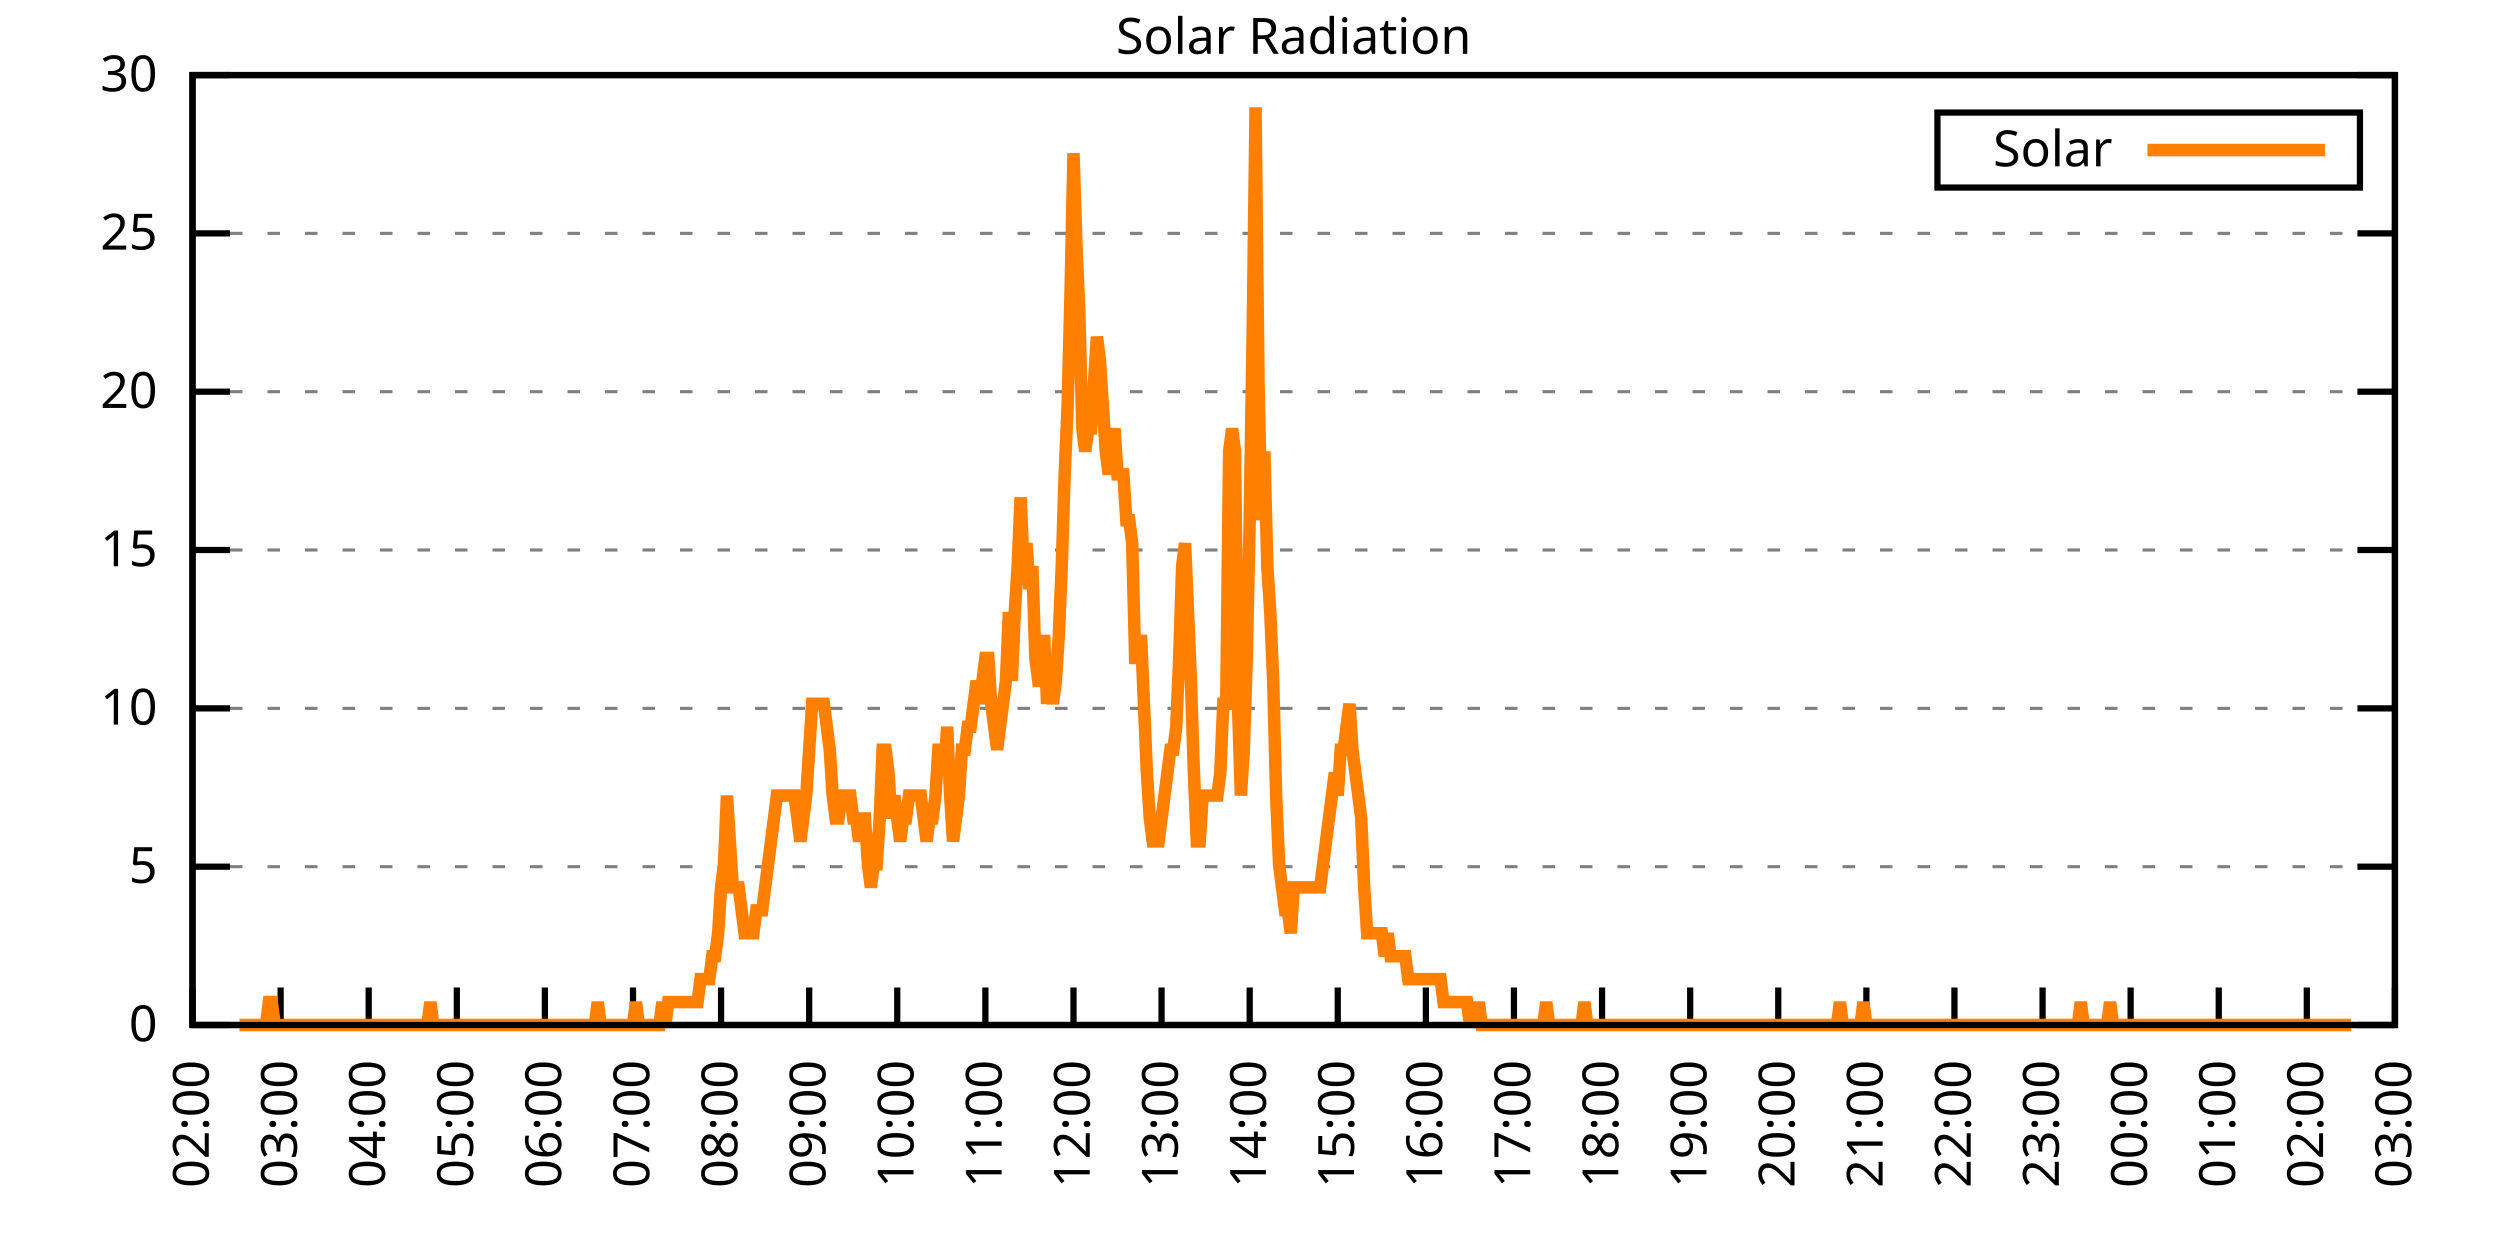
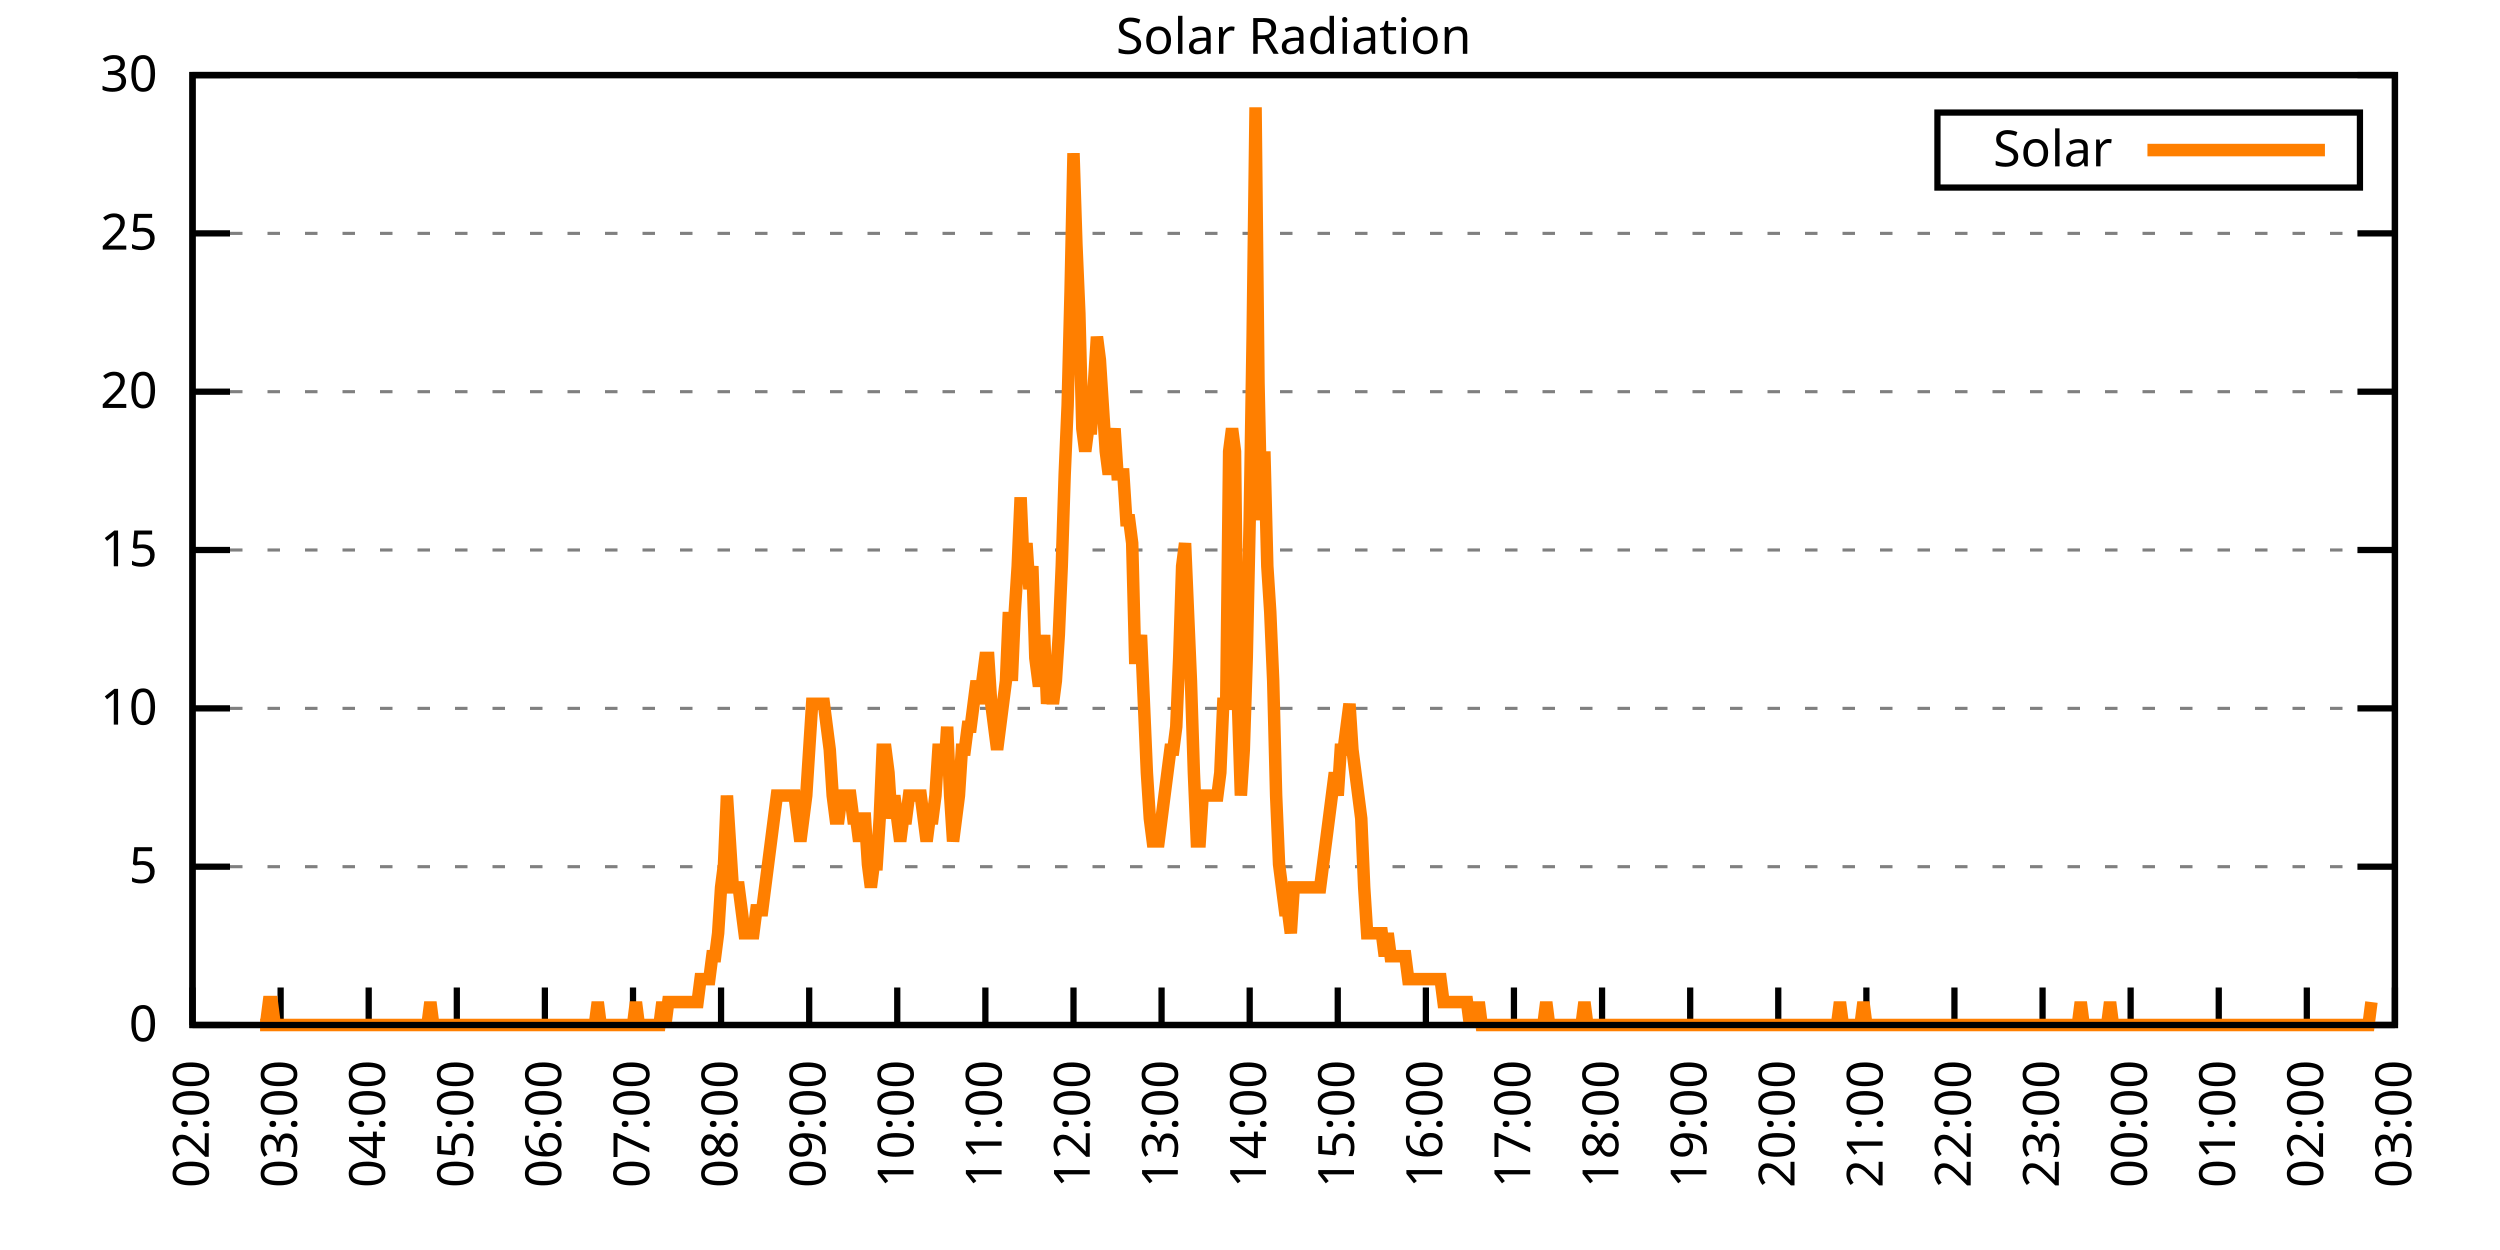
<svg xmlns="http://www.w3.org/2000/svg" xmlns:xlink="http://www.w3.org/1999/xlink" width="400" height="200" viewBox="0 0 400 200">
  <g id="gnuplot_canvas">
    <rect x="0" y="0" width="400" height="200" fill="none" />
    <defs>
      <circle id="gpDot" r="0.5" stroke-width="0.5" stroke="currentColor" />
      <path id="gpPt0" stroke-width="0.333" stroke="currentColor" d="M-1,0 h2 M0,-1 v2" />
      <path id="gpPt1" stroke-width="0.333" stroke="currentColor" d="M-1,-1 L1,1 M1,-1 L-1,1" />
      <path id="gpPt2" stroke-width="0.333" stroke="currentColor" d="M-1,0 L1,0 M0,-1 L0,1 M-1,-1 L1,1 M-1,1 L1,-1" />
      <rect id="gpPt3" stroke-width="0.333" stroke="currentColor" x="-1" y="-1" width="2" height="2" />
      <rect id="gpPt4" stroke-width="0.333" stroke="currentColor" fill="currentColor" x="-1" y="-1" width="2" height="2" />
      <circle id="gpPt5" stroke-width="0.333" stroke="currentColor" cx="0" cy="0" r="1" />
      <use xlink:href="#gpPt5" id="gpPt6" fill="currentColor" stroke="none" />
      <path id="gpPt7" stroke-width="0.333" stroke="currentColor" d="M0,-1.33 L-1.33,0.67 L1.33,0.67 z" />
      <use xlink:href="#gpPt7" id="gpPt8" fill="currentColor" stroke="none" />
      <use xlink:href="#gpPt7" id="gpPt9" stroke="currentColor" transform="rotate(180)" />
      <use xlink:href="#gpPt9" id="gpPt10" fill="currentColor" stroke="none" />
      <use xlink:href="#gpPt3" id="gpPt11" stroke="currentColor" transform="rotate(45)" />
      <use xlink:href="#gpPt11" id="gpPt12" fill="currentColor" stroke="none" />
      <path id="gpPt13" stroke-width="0.333" stroke="currentColor" d="M0,1.330 L1.265,0.411 L0.782,-1.067 L-0.782,-1.076 L-1.265,0.411 z" />
      <use xlink:href="#gpPt13" id="gpPt14" fill="currentColor" stroke="none" />
      <filter id="textbox" filterUnits="objectBoundingBox" x="0" y="0" height="1" width="1">
        <feFlood flood-color="white" flood-opacity="1" result="bgnd" />
        <feComposite in="SourceGraphic" in2="bgnd" operator="atop" />
      </filter>
      <filter id="greybox" filterUnits="objectBoundingBox" x="0" y="0" height="1" width="1">
        <feFlood flood-color="lightgrey" flood-opacity="1" result="grey" />
        <feComposite in="SourceGraphic" in2="grey" operator="atop" />
      </filter>
    </defs>
    <g fill="none" color="white" stroke="currentColor" stroke-width="1.00" stroke-linecap="butt" stroke-linejoin="miter">
</g>
    <g fill="none" color="black" stroke="currentColor" stroke-width="1.00" stroke-linecap="butt" stroke-linejoin="miter">
      <g stroke="none" shape-rendering="crispEdges">
        <polygon fill="rgb(255, 255, 255)" points="30.80,164.00 383.18,164.00 383.18,12.02 30.80,12.02 " />
      </g>
    </g>
    <g fill="none" color="black" stroke="currentColor" stroke-width="1.00" stroke-linecap="butt" stroke-linejoin="miter">
</g>
    <g fill="none" color="black" stroke="black" stroke-width="0.50" stroke-linecap="butt" stroke-linejoin="miter">
</g>
    <g fill="none" color="gray" stroke="currentColor" stroke-width="0.50" stroke-linecap="butt" stroke-linejoin="miter">
      <path stroke="gray" stroke-dasharray="2,4" class="gridline" d="M30.80,164.00 L383.19,164.00  " />
    </g>
    <g fill="none" color="gray" stroke="gray" stroke-width="1.00" stroke-linecap="butt" stroke-linejoin="miter">
</g>
    <g fill="none" color="black" stroke="currentColor" stroke-width="1.00" stroke-linecap="butt" stroke-linejoin="miter">
      <path stroke="black" d="M30.80,164.00 L36.80,164.00 M383.19,164.00 L377.19,164.00  " />
      <g transform="translate(25.20,166.60)" stroke="none" fill="black" font-family="Sans" font-size="8.00" text-anchor="end">
        <text>
          <tspan font-family="Sans"> 0</tspan>
        </text>
      </g>
    </g>
    <g fill="none" color="black" stroke="currentColor" stroke-width="1.00" stroke-linecap="butt" stroke-linejoin="miter">
</g>
    <g fill="none" color="black" stroke="black" stroke-width="0.50" stroke-linecap="butt" stroke-linejoin="miter">
</g>
    <g fill="none" color="gray" stroke="currentColor" stroke-width="0.50" stroke-linecap="butt" stroke-linejoin="miter">
      <path stroke="gray" stroke-dasharray="2,4" class="gridline" d="M30.80,138.67 L383.19,138.67  " />
    </g>
    <g fill="none" color="gray" stroke="gray" stroke-width="1.00" stroke-linecap="butt" stroke-linejoin="miter">
</g>
    <g fill="none" color="black" stroke="currentColor" stroke-width="1.00" stroke-linecap="butt" stroke-linejoin="miter">
      <path stroke="black" d="M30.80,138.67 L36.80,138.67 M383.19,138.67 L377.19,138.67  " />
      <g transform="translate(25.20,141.27)" stroke="none" fill="black" font-family="Sans" font-size="8.00" text-anchor="end">
        <text>
          <tspan font-family="Sans"> 5</tspan>
        </text>
      </g>
    </g>
    <g fill="none" color="black" stroke="currentColor" stroke-width="1.00" stroke-linecap="butt" stroke-linejoin="miter">
</g>
    <g fill="none" color="black" stroke="black" stroke-width="0.50" stroke-linecap="butt" stroke-linejoin="miter">
</g>
    <g fill="none" color="gray" stroke="currentColor" stroke-width="0.50" stroke-linecap="butt" stroke-linejoin="miter">
      <path stroke="gray" stroke-dasharray="2,4" class="gridline" d="M30.80,113.34 L383.19,113.34  " />
    </g>
    <g fill="none" color="gray" stroke="gray" stroke-width="1.00" stroke-linecap="butt" stroke-linejoin="miter">
</g>
    <g fill="none" color="black" stroke="currentColor" stroke-width="1.00" stroke-linecap="butt" stroke-linejoin="miter">
      <path stroke="black" d="M30.80,113.34 L36.80,113.34 M383.19,113.34 L377.19,113.34  " />
      <g transform="translate(25.20,115.94)" stroke="none" fill="black" font-family="Sans" font-size="8.00" text-anchor="end">
        <text>
          <tspan font-family="Sans"> 10</tspan>
        </text>
      </g>
    </g>
    <g fill="none" color="black" stroke="currentColor" stroke-width="1.00" stroke-linecap="butt" stroke-linejoin="miter">
</g>
    <g fill="none" color="black" stroke="black" stroke-width="0.50" stroke-linecap="butt" stroke-linejoin="miter">
</g>
    <g fill="none" color="gray" stroke="currentColor" stroke-width="0.50" stroke-linecap="butt" stroke-linejoin="miter">
      <path stroke="gray" stroke-dasharray="2,4" class="gridline" d="M30.80,88.00 L383.19,88.00  " />
    </g>
    <g fill="none" color="gray" stroke="gray" stroke-width="1.00" stroke-linecap="butt" stroke-linejoin="miter">
</g>
    <g fill="none" color="black" stroke="currentColor" stroke-width="1.00" stroke-linecap="butt" stroke-linejoin="miter">
      <path stroke="black" d="M30.80,88.00 L36.80,88.00 M383.19,88.00 L377.19,88.00  " />
      <g transform="translate(25.20,90.60)" stroke="none" fill="black" font-family="Sans" font-size="8.00" text-anchor="end">
        <text>
          <tspan font-family="Sans"> 15</tspan>
        </text>
      </g>
    </g>
    <g fill="none" color="black" stroke="currentColor" stroke-width="1.00" stroke-linecap="butt" stroke-linejoin="miter">
</g>
    <g fill="none" color="black" stroke="black" stroke-width="0.50" stroke-linecap="butt" stroke-linejoin="miter">
</g>
    <g fill="none" color="gray" stroke="currentColor" stroke-width="0.50" stroke-linecap="butt" stroke-linejoin="miter">
      <path stroke="gray" stroke-dasharray="2,4" class="gridline" d="M30.80,62.67 L383.19,62.67  " />
    </g>
    <g fill="none" color="gray" stroke="gray" stroke-width="1.00" stroke-linecap="butt" stroke-linejoin="miter">
</g>
    <g fill="none" color="black" stroke="currentColor" stroke-width="1.00" stroke-linecap="butt" stroke-linejoin="miter">
      <path stroke="black" d="M30.80,62.67 L36.80,62.67 M383.19,62.67 L377.19,62.67  " />
      <g transform="translate(25.20,65.27)" stroke="none" fill="black" font-family="Sans" font-size="8.00" text-anchor="end">
        <text>
          <tspan font-family="Sans"> 20</tspan>
        </text>
      </g>
    </g>
    <g fill="none" color="black" stroke="currentColor" stroke-width="1.00" stroke-linecap="butt" stroke-linejoin="miter">
</g>
    <g fill="none" color="black" stroke="black" stroke-width="0.50" stroke-linecap="butt" stroke-linejoin="miter">
</g>
    <g fill="none" color="gray" stroke="currentColor" stroke-width="0.50" stroke-linecap="butt" stroke-linejoin="miter">
      <path stroke="gray" stroke-dasharray="2,4" class="gridline" d="M30.80,37.34 L383.19,37.34  " />
    </g>
    <g fill="none" color="gray" stroke="gray" stroke-width="1.00" stroke-linecap="butt" stroke-linejoin="miter">
</g>
    <g fill="none" color="black" stroke="currentColor" stroke-width="1.00" stroke-linecap="butt" stroke-linejoin="miter">
      <path stroke="black" d="M30.80,37.34 L36.80,37.34 M383.19,37.34 L377.19,37.34  " />
      <g transform="translate(25.20,39.94)" stroke="none" fill="black" font-family="Sans" font-size="8.00" text-anchor="end">
        <text>
          <tspan font-family="Sans"> 25</tspan>
        </text>
      </g>
    </g>
    <g fill="none" color="black" stroke="currentColor" stroke-width="1.00" stroke-linecap="butt" stroke-linejoin="miter">
</g>
    <g fill="none" color="black" stroke="black" stroke-width="0.50" stroke-linecap="butt" stroke-linejoin="miter">
</g>
    <g fill="none" color="gray" stroke="currentColor" stroke-width="0.50" stroke-linecap="butt" stroke-linejoin="miter">
      <path stroke="gray" stroke-dasharray="2,4" class="gridline" d="M30.80,12.01 L383.19,12.01  " />
    </g>
    <g fill="none" color="gray" stroke="gray" stroke-width="1.00" stroke-linecap="butt" stroke-linejoin="miter">
</g>
    <g fill="none" color="black" stroke="currentColor" stroke-width="1.00" stroke-linecap="butt" stroke-linejoin="miter">
      <path stroke="black" d="M30.80,12.01 L36.80,12.01 M383.19,12.01 L377.19,12.01  " />
      <g transform="translate(25.20,14.61)" stroke="none" fill="black" font-family="Sans" font-size="8.00" text-anchor="end">
        <text>
          <tspan font-family="Sans"> 30</tspan>
        </text>
      </g>
    </g>
    <g fill="none" color="black" stroke="currentColor" stroke-width="1.00" stroke-linecap="butt" stroke-linejoin="miter">
      <path stroke="black" d="M30.80,164.00 L30.80,158.00  " />
      <g transform="translate(33.40,169.60) rotate(270.00)" stroke="none" fill="black" font-family="Sans" font-size="8.00" text-anchor="end">
        <text>
          <tspan font-family="Sans">02:00</tspan>
        </text>
      </g>
    </g>
    <g fill="none" color="black" stroke="currentColor" stroke-width="1.00" stroke-linecap="butt" stroke-linejoin="miter">
      <path stroke="black" d="M44.90,164.00 L44.90,158.00  " />
      <g transform="translate(47.50,169.60) rotate(270.00)" stroke="none" fill="black" font-family="Sans" font-size="8.00" text-anchor="end">
        <text>
          <tspan font-family="Sans">03:00</tspan>
        </text>
      </g>
    </g>
    <g fill="none" color="black" stroke="currentColor" stroke-width="1.00" stroke-linecap="butt" stroke-linejoin="miter">
      <path stroke="black" d="M58.99,164.00 L58.99,158.00  " />
      <g transform="translate(61.59,169.60) rotate(270.00)" stroke="none" fill="black" font-family="Sans" font-size="8.00" text-anchor="end">
        <text>
          <tspan font-family="Sans">04:00</tspan>
        </text>
      </g>
    </g>
    <g fill="none" color="black" stroke="currentColor" stroke-width="1.00" stroke-linecap="butt" stroke-linejoin="miter">
      <path stroke="black" d="M73.09,164.00 L73.09,158.00  " />
      <g transform="translate(75.69,169.60) rotate(270.00)" stroke="none" fill="black" font-family="Sans" font-size="8.00" text-anchor="end">
        <text>
          <tspan font-family="Sans">05:00</tspan>
        </text>
      </g>
    </g>
    <g fill="none" color="black" stroke="currentColor" stroke-width="1.00" stroke-linecap="butt" stroke-linejoin="miter">
      <path stroke="black" d="M87.18,164.00 L87.18,158.00  " />
      <g transform="translate(89.78,169.60) rotate(270.00)" stroke="none" fill="black" font-family="Sans" font-size="8.00" text-anchor="end">
        <text>
          <tspan font-family="Sans">06:00</tspan>
        </text>
      </g>
    </g>
    <g fill="none" color="black" stroke="currentColor" stroke-width="1.00" stroke-linecap="butt" stroke-linejoin="miter">
      <path stroke="black" d="M101.28,164.00 L101.28,158.00  " />
      <g transform="translate(103.88,169.60) rotate(270.00)" stroke="none" fill="black" font-family="Sans" font-size="8.00" text-anchor="end">
        <text>
          <tspan font-family="Sans">07:00</tspan>
        </text>
      </g>
    </g>
    <g fill="none" color="black" stroke="currentColor" stroke-width="1.00" stroke-linecap="butt" stroke-linejoin="miter">
      <path stroke="black" d="M115.37,164.00 L115.37,158.00  " />
      <g transform="translate(117.97,169.60) rotate(270.00)" stroke="none" fill="black" font-family="Sans" font-size="8.00" text-anchor="end">
        <text>
          <tspan font-family="Sans">08:00</tspan>
        </text>
      </g>
    </g>
    <g fill="none" color="black" stroke="currentColor" stroke-width="1.00" stroke-linecap="butt" stroke-linejoin="miter">
      <path stroke="black" d="M129.47,164.00 L129.47,158.00  " />
      <g transform="translate(132.07,169.60) rotate(270.00)" stroke="none" fill="black" font-family="Sans" font-size="8.00" text-anchor="end">
        <text>
          <tspan font-family="Sans">09:00</tspan>
        </text>
      </g>
    </g>
    <g fill="none" color="black" stroke="currentColor" stroke-width="1.00" stroke-linecap="butt" stroke-linejoin="miter">
      <path stroke="black" d="M143.56,164.00 L143.56,158.00  " />
      <g transform="translate(146.16,169.60) rotate(270.00)" stroke="none" fill="black" font-family="Sans" font-size="8.00" text-anchor="end">
        <text>
          <tspan font-family="Sans">10:00</tspan>
        </text>
      </g>
    </g>
    <g fill="none" color="black" stroke="currentColor" stroke-width="1.00" stroke-linecap="butt" stroke-linejoin="miter">
      <path stroke="black" d="M157.66,164.00 L157.66,158.00  " />
      <g transform="translate(160.26,169.60) rotate(270.00)" stroke="none" fill="black" font-family="Sans" font-size="8.00" text-anchor="end">
        <text>
          <tspan font-family="Sans">11:00</tspan>
        </text>
      </g>
    </g>
    <g fill="none" color="black" stroke="currentColor" stroke-width="1.00" stroke-linecap="butt" stroke-linejoin="miter">
      <path stroke="black" d="M171.76,164.00 L171.76,158.00  " />
      <g transform="translate(174.36,169.60) rotate(270.00)" stroke="none" fill="black" font-family="Sans" font-size="8.00" text-anchor="end">
        <text>
          <tspan font-family="Sans">12:00</tspan>
        </text>
      </g>
    </g>
    <g fill="none" color="black" stroke="currentColor" stroke-width="1.00" stroke-linecap="butt" stroke-linejoin="miter">
      <path stroke="black" d="M185.85,164.00 L185.85,158.00  " />
      <g transform="translate(188.45,169.60) rotate(270.00)" stroke="none" fill="black" font-family="Sans" font-size="8.00" text-anchor="end">
        <text>
          <tspan font-family="Sans">13:00</tspan>
        </text>
      </g>
    </g>
    <g fill="none" color="black" stroke="currentColor" stroke-width="1.00" stroke-linecap="butt" stroke-linejoin="miter">
      <path stroke="black" d="M199.95,164.00 L199.95,158.00  " />
      <g transform="translate(202.55,169.60) rotate(270.00)" stroke="none" fill="black" font-family="Sans" font-size="8.00" text-anchor="end">
        <text>
          <tspan font-family="Sans">14:00</tspan>
        </text>
      </g>
    </g>
    <g fill="none" color="black" stroke="currentColor" stroke-width="1.00" stroke-linecap="butt" stroke-linejoin="miter">
      <path stroke="black" d="M214.04,164.00 L214.04,158.00  " />
      <g transform="translate(216.64,169.60) rotate(270.00)" stroke="none" fill="black" font-family="Sans" font-size="8.00" text-anchor="end">
        <text>
          <tspan font-family="Sans">15:00</tspan>
        </text>
      </g>
    </g>
    <g fill="none" color="black" stroke="currentColor" stroke-width="1.00" stroke-linecap="butt" stroke-linejoin="miter">
      <path stroke="black" d="M228.14,164.00 L228.14,158.00  " />
      <g transform="translate(230.74,169.60) rotate(270.00)" stroke="none" fill="black" font-family="Sans" font-size="8.00" text-anchor="end">
        <text>
          <tspan font-family="Sans">16:00</tspan>
        </text>
      </g>
    </g>
    <g fill="none" color="black" stroke="currentColor" stroke-width="1.00" stroke-linecap="butt" stroke-linejoin="miter">
      <path stroke="black" d="M242.23,164.00 L242.23,158.00  " />
      <g transform="translate(244.83,169.60) rotate(270.00)" stroke="none" fill="black" font-family="Sans" font-size="8.00" text-anchor="end">
        <text>
          <tspan font-family="Sans">17:00</tspan>
        </text>
      </g>
    </g>
    <g fill="none" color="black" stroke="currentColor" stroke-width="1.00" stroke-linecap="butt" stroke-linejoin="miter">
      <path stroke="black" d="M256.33,164.00 L256.33,158.00  " />
      <g transform="translate(258.93,169.60) rotate(270.00)" stroke="none" fill="black" font-family="Sans" font-size="8.00" text-anchor="end">
        <text>
          <tspan font-family="Sans">18:00</tspan>
        </text>
      </g>
    </g>
    <g fill="none" color="black" stroke="currentColor" stroke-width="1.00" stroke-linecap="butt" stroke-linejoin="miter">
      <path stroke="black" d="M270.43,164.00 L270.43,158.00  " />
      <g transform="translate(273.03,169.60) rotate(270.00)" stroke="none" fill="black" font-family="Sans" font-size="8.00" text-anchor="end">
        <text>
          <tspan font-family="Sans">19:00</tspan>
        </text>
      </g>
    </g>
    <g fill="none" color="black" stroke="currentColor" stroke-width="1.00" stroke-linecap="butt" stroke-linejoin="miter">
      <path stroke="black" d="M284.52,164.00 L284.52,158.00  " />
      <g transform="translate(287.12,169.60) rotate(270.00)" stroke="none" fill="black" font-family="Sans" font-size="8.00" text-anchor="end">
        <text>
          <tspan font-family="Sans">20:00</tspan>
        </text>
      </g>
    </g>
    <g fill="none" color="black" stroke="currentColor" stroke-width="1.00" stroke-linecap="butt" stroke-linejoin="miter">
      <path stroke="black" d="M298.62,164.00 L298.62,158.00  " />
      <g transform="translate(301.22,169.60) rotate(270.00)" stroke="none" fill="black" font-family="Sans" font-size="8.00" text-anchor="end">
        <text>
          <tspan font-family="Sans">21:00</tspan>
        </text>
      </g>
    </g>
    <g fill="none" color="black" stroke="currentColor" stroke-width="1.00" stroke-linecap="butt" stroke-linejoin="miter">
      <path stroke="black" d="M312.71,164.00 L312.71,158.00  " />
      <g transform="translate(315.31,169.60) rotate(270.00)" stroke="none" fill="black" font-family="Sans" font-size="8.00" text-anchor="end">
        <text>
          <tspan font-family="Sans">22:00</tspan>
        </text>
      </g>
    </g>
    <g fill="none" color="black" stroke="currentColor" stroke-width="1.00" stroke-linecap="butt" stroke-linejoin="miter">
      <path stroke="black" d="M326.81,164.00 L326.81,158.00  " />
      <g transform="translate(329.41,169.60) rotate(270.00)" stroke="none" fill="black" font-family="Sans" font-size="8.00" text-anchor="end">
        <text>
          <tspan font-family="Sans">23:00</tspan>
        </text>
      </g>
    </g>
    <g fill="none" color="black" stroke="currentColor" stroke-width="1.00" stroke-linecap="butt" stroke-linejoin="miter">
      <path stroke="black" d="M340.90,164.00 L340.90,158.00  " />
      <g transform="translate(343.50,169.60) rotate(270.00)" stroke="none" fill="black" font-family="Sans" font-size="8.00" text-anchor="end">
        <text>
          <tspan font-family="Sans">00:00</tspan>
        </text>
      </g>
    </g>
    <g fill="none" color="black" stroke="currentColor" stroke-width="1.00" stroke-linecap="butt" stroke-linejoin="miter">
      <path stroke="black" d="M355.00,164.00 L355.00,158.00  " />
      <g transform="translate(357.60,169.60) rotate(270.00)" stroke="none" fill="black" font-family="Sans" font-size="8.00" text-anchor="end">
        <text>
          <tspan font-family="Sans">01:00</tspan>
        </text>
      </g>
    </g>
    <g fill="none" color="black" stroke="currentColor" stroke-width="1.00" stroke-linecap="butt" stroke-linejoin="miter">
      <path stroke="black" d="M369.09,164.00 L369.09,158.00  " />
      <g transform="translate(371.69,169.60) rotate(270.00)" stroke="none" fill="black" font-family="Sans" font-size="8.00" text-anchor="end">
        <text>
          <tspan font-family="Sans">02:00</tspan>
        </text>
      </g>
    </g>
    <g fill="none" color="black" stroke="currentColor" stroke-width="1.00" stroke-linecap="butt" stroke-linejoin="miter">
      <path stroke="black" d="M383.19,164.00 L383.19,158.00  " />
      <g transform="translate(385.79,169.60) rotate(270.00)" stroke="none" fill="black" font-family="Sans" font-size="8.00" text-anchor="end">
        <text>
          <tspan font-family="Sans">03:00</tspan>
        </text>
      </g>
    </g>
    <g fill="none" color="black" stroke="currentColor" stroke-width="1.00" stroke-linecap="butt" stroke-linejoin="miter">
</g>
    <g fill="none" color="black" stroke="currentColor" stroke-width="1.00" stroke-linecap="butt" stroke-linejoin="miter">
      <path stroke="black" d="M30.80,12.01 L30.80,164.00 L383.19,164.00 L383.19,12.01 L30.80,12.01 Z  " />
    </g>
    <g fill="none" color="black" stroke="currentColor" stroke-width="1.00" stroke-linecap="butt" stroke-linejoin="miter">
</g>
    <g fill="none" color="black" stroke="currentColor" stroke-width="1.00" stroke-linecap="butt" stroke-linejoin="miter">
      <path stroke="black" d="M309.99,30.01 L309.99,18.01 L377.59,18.01 L377.59,30.01 L309.99,30.01 Z  " />
    </g>
    <g id="Solar_Radiation_plot_1">
      <g fill="none" color="white" stroke="black" stroke-width="2.00" stroke-linecap="butt" stroke-linejoin="miter">
</g>
      <g fill="none" color="black" stroke="currentColor" stroke-width="2.00" stroke-linecap="butt" stroke-linejoin="miter">
        <g transform="translate(337.99,26.61)" stroke="none" fill="black" font-family="Sans" font-size="8.00" text-anchor="end">
          <text>
            <tspan font-family="Sans">Solar</tspan>
          </text>
        </g>
      </g>
      <g fill="none" color="black" stroke="currentColor" stroke-width="2.00" stroke-linecap="butt" stroke-linejoin="miter">
-         <path stroke="rgb(255, 127,   0)" d="M343.59,24.01 L371.99,24.01 M38.32,164.00 L38.79,164.00 L39.26,164.00 L39.73,164.00 L40.20,164.00 L40.67,164.00   L41.14,164.00 L41.61,164.00 L42.08,164.00 L42.55,164.00 L43.02,160.33 L43.49,160.33 L43.96,164.00 L44.43,164.00   L44.90,164.00 L45.37,164.00 L45.84,164.00 L46.31,164.00 L46.78,164.00 L47.24,164.00 L47.71,164.00 L48.18,164.00   L48.65,164.00 L49.12,164.00 L49.59,164.00 L50.06,164.00 L50.53,164.00 L51.00,164.00 L51.47,164.00 L51.94,164.00   L52.41,164.00 L52.88,164.00 L53.35,164.00 L53.82,164.00 L54.29,164.00 L54.76,164.00 L55.23,164.00 L55.70,164.00   L56.17,164.00 L56.64,164.00 L57.11,164.00 L57.58,164.00 L58.05,164.00 L58.52,164.00 L58.99,164.00 L59.46,164.00   L59.93,164.00 L60.40,164.00 L60.87,164.00 L61.34,164.00 L61.81,164.00 L62.28,164.00 L62.75,164.00 L63.22,164.00   L63.69,164.00 L64.16,164.00 L64.63,164.00 L65.10,164.00 L65.57,164.00 L66.04,164.00 L66.51,164.00 L66.98,164.00   L67.45,164.00 L67.92,164.00 L68.39,164.00 L68.86,160.33 L69.33,164.00 L69.80,164.00 L70.27,164.00 L70.74,164.00   L71.21,164.00 L71.68,164.00 L72.15,164.00 L72.62,164.00 L73.09,164.00 L73.56,164.00 L74.03,164.00 L74.50,164.00   L74.97,164.00 L75.44,164.00 L75.91,164.00 L76.38,164.00 L76.85,164.00 L77.32,164.00 L77.79,164.00 L78.26,164.00   L78.73,164.00 L79.19,164.00 L79.66,164.00 L80.13,164.00 L80.60,164.00 L81.07,164.00 L81.54,164.00 L82.01,164.00   L82.48,164.00 L82.95,164.00 L83.42,164.00 L83.89,164.00 L84.36,164.00 L84.83,164.00 L85.30,164.00 L85.77,164.00   L86.24,164.00 L86.71,164.00 L87.18,164.00 L87.65,164.00 L88.12,164.00 L88.59,164.00 L89.06,164.00 L89.53,164.00   L90.00,164.00 L90.47,164.00 L90.94,164.00 L91.41,164.00 L91.88,164.00 L92.35,164.00 L92.82,164.00 L93.29,164.00   L93.76,164.00 L94.23,164.00 L94.70,164.00 L95.17,164.00 L95.64,160.33 L96.11,164.00 L96.58,164.00 L97.05,164.00   L97.52,164.00 L97.99,164.00 L98.46,164.00 L98.93,164.00 L99.40,164.00 L99.87,164.00 L100.34,164.00 L100.81,164.00   L101.28,164.00 L101.75,160.33 L102.22,164.00 L102.69,164.00 L103.16,164.00 L103.63,164.00 L104.10,164.00 L104.57,164.00   L105.04,164.00 L105.51,164.00 L105.98,160.33 L106.45,164.00 L106.92,160.33 L107.39,160.33 L107.86,160.33 L108.33,160.33   L108.80,160.33 L109.27,160.33 L109.74,160.33 L110.21,160.33 L110.68,160.33 L111.14,160.33 L111.61,160.33 L112.08,156.66   L112.55,156.66 L113.02,156.66 L113.49,156.66 L113.96,152.99 L114.43,152.99 L114.90,149.32 L115.37,141.98 L115.84,138.30   L116.31,127.29 L116.78,134.63 L117.25,141.98 L117.72,141.98 L118.19,141.98 L118.66,145.65 L119.13,149.32 L119.60,149.32   L120.07,149.32 L120.54,149.32 L121.01,145.65 L121.48,145.65 L121.95,145.65 L122.42,141.98 L122.89,138.30 L123.36,134.63   L123.83,130.96 L124.30,127.29 L124.77,127.29 L125.24,127.29 L125.71,127.29 L126.18,127.29 L126.65,127.29 L127.12,127.29   L127.59,130.96 L128.06,134.63 L128.53,130.96 L129.00,127.29 L129.47,119.95 L129.94,112.61 L130.41,112.61 L130.88,112.61   L131.35,112.61 L131.82,112.61 L132.29,116.28 L132.76,119.95 L133.23,127.29 L133.70,130.96 L134.17,130.96 L134.64,127.29   L135.11,127.29 L135.58,127.29 L136.05,127.29 L136.52,130.96 L136.99,130.96 L137.46,134.63 L137.93,130.96 L138.40,130.96   L138.87,138.30 L139.34,141.98 L139.81,138.30 L140.28,138.30 L140.75,130.96 L141.22,119.95 L141.69,119.95 L142.16,123.62   L142.63,130.96 L143.09,127.29 L143.56,130.96 L144.03,134.63 L144.50,130.96 L144.97,130.96 L145.44,127.29 L145.91,127.29   L146.38,127.29 L146.85,127.29 L147.32,127.29 L147.79,130.96 L148.26,134.63 L148.73,130.96 L149.20,130.96 L149.67,127.29   L150.14,119.95 L150.61,119.95 L151.08,123.62 L151.55,116.28 L152.02,127.29 L152.49,134.63 L152.96,130.96 L153.43,127.29   L153.90,119.95 L154.37,119.95 L154.84,116.28 L155.31,116.28 L155.78,112.61 L156.25,108.94 L156.72,112.61 L157.19,108.94   L157.66,105.27 L158.13,105.27 L158.60,112.61 L159.07,116.28 L159.54,119.95 L160.01,116.28 L160.48,112.61 L160.95,108.94   L161.42,97.93 L161.89,108.94 L162.36,97.93 L162.83,90.59 L163.30,79.57 L163.77,90.59 L164.24,86.91 L164.71,94.26   L165.18,90.59 L165.65,105.27 L166.12,108.94 L166.59,108.94 L167.06,101.60 L167.53,112.61 L168.00,108.94 L168.47,112.61   L168.94,108.94 L169.41,101.60 L169.88,90.59 L170.35,75.90 L170.82,64.89 L171.29,46.54 L171.76,24.51 L172.23,39.19   L172.70,50.21 L173.17,68.56 L173.64,72.23 L174.11,68.56 L174.58,68.56 L175.04,61.22 L175.51,53.88 L175.98,57.55   L176.45,64.89 L176.92,72.23 L177.39,75.90 L177.86,72.23 L178.33,68.56 L178.80,75.90 L179.27,75.90 L179.74,75.90   L180.21,83.24 L180.68,83.24 L181.15,86.91 L181.62,105.27 L182.09,105.27 L182.56,101.60 L183.03,112.61 L183.50,123.62   L183.97,130.96 L184.44,134.63 L184.91,134.63 L185.38,134.63 L185.85,130.96 L186.32,127.29 L186.79,123.62 L187.26,119.95   L187.73,119.95 L188.20,116.28 L188.67,105.27 L189.14,90.59 L189.61,86.91 L190.08,97.93 L190.55,108.94 L191.02,123.62   L191.49,134.63 L191.96,134.63 L192.43,127.29 L192.90,127.29 L193.37,127.29 L193.84,127.29 L194.31,127.29 L194.78,127.29   L195.25,123.62 L195.72,112.61 L196.19,112.61 L196.66,72.23 L197.13,68.56 L197.60,72.23 L198.07,112.61 L198.54,127.29   L199.01,119.95 L199.48,105.27 L199.95,83.24 L200.42,53.88 L200.89,17.17 L201.36,61.22 L201.83,83.24 L202.30,72.23   L202.77,90.59 L203.24,97.93 L203.71,108.94 L204.18,127.29 L204.65,138.30 L205.12,141.98 L205.59,145.65 L206.06,145.65   L206.53,149.32 L207.00,141.98 L207.46,141.98 L207.93,141.98 L208.40,141.98 L208.87,141.98 L209.34,141.98 L209.81,141.98   L210.28,141.98 L210.75,141.98 L211.22,141.98 L211.69,138.30 L212.16,134.63 L212.63,130.96 L213.10,127.29 L213.57,123.62   L214.04,127.29 L214.51,119.95 L214.98,119.95 L215.45,116.28 L215.92,112.61 L216.39,119.95 L216.86,123.62 L217.33,127.29   L217.80,130.96 L218.27,141.98 L218.74,149.32 L219.21,149.32 L219.68,149.32 L220.15,149.32 L220.62,149.32 L221.09,149.32   L221.56,152.99 L222.03,149.32 L222.50,152.99 L222.97,152.99 L223.44,152.99 L223.91,152.99 L224.38,152.99 L224.85,152.99   L225.32,156.66 L225.79,156.66 L226.26,156.66 L226.73,156.66 L227.20,156.66 L227.67,156.66 L228.14,156.66 L228.61,156.66   L229.08,156.66 L229.55,156.66 L230.02,156.66 L230.49,156.66 L230.96,160.33 L231.43,160.33 L231.90,160.33 L232.37,160.33   L232.84,160.33 L233.31,160.33 L233.78,160.33 L234.25,160.33 L234.72,160.33 L235.19,164.00 L235.66,160.33 L236.13,164.00   L236.60,160.33 L237.07,164.00 L237.54,164.00 L238.01,164.00 L238.48,164.00 L238.95,164.00 L239.41,164.00 L239.88,164.00   L240.35,164.00 L240.82,164.00 L241.29,164.00 L241.76,164.00 L242.23,164.00 L242.70,164.00 L243.17,164.00 L243.64,164.00   L244.11,164.00 L244.58,164.00 L245.05,164.00 L245.52,164.00 L245.99,164.00 L246.46,164.00 L246.93,164.00 L247.40,160.33   L247.87,164.00 L248.34,164.00 L248.81,164.00 L249.28,164.00 L249.75,164.00 L250.22,164.00 L250.69,164.00 L251.16,164.00   L251.63,164.00 L252.10,164.00 L252.57,164.00 L253.04,164.00 L253.51,160.33 L253.98,164.00 L254.45,164.00 L254.92,164.00   L255.39,164.00 L255.86,164.00 L256.33,164.00 L256.80,164.00 L257.27,164.00 L257.74,164.00 L258.21,164.00 L258.68,164.00   L259.15,164.00 L259.62,164.00 L260.09,164.00 L260.56,164.00 L261.03,164.00 L261.50,164.00 L261.97,164.00 L262.44,164.00   L262.91,164.00 L263.38,164.00 L263.85,164.00 L264.32,164.00 L264.79,164.00 L265.26,164.00 L265.73,164.00 L266.20,164.00   L266.67,164.00 L267.14,164.00 L267.61,164.00 L268.08,164.00 L268.55,164.00 L269.02,164.00 L269.49,164.00 L269.96,164.00   L270.43,164.00 L270.90,164.00 L271.36,164.00 L271.83,164.00 L272.30,164.00 L272.77,164.00 L273.24,164.00 L273.71,164.00   L274.18,164.00 L274.65,164.00 L275.12,164.00 L275.59,164.00 L276.06,164.00 L276.53,164.00 L277.00,164.00 L277.47,164.00   L277.94,164.00 L278.41,164.00 L278.88,164.00 L279.35,164.00 L279.82,164.00 L280.29,164.00 L280.76,164.00 L281.23,164.00   L281.70,164.00 L282.17,164.00 L282.64,164.00 L283.11,164.00 L283.58,164.00 L284.05,164.00 L284.52,164.00 L284.99,164.00   L285.46,164.00 L285.93,164.00 L286.40,164.00 L286.87,164.00 L287.34,164.00 L287.81,164.00 L288.28,164.00 L288.75,164.00   L289.22,164.00 L289.69,164.00 L290.16,164.00 L290.63,164.00 L291.10,164.00 L291.57,164.00 L292.04,164.00 L292.51,164.00   L292.98,164.00 L293.45,164.00 L293.92,164.00 L294.39,160.33 L294.86,164.00 L295.33,164.00 L295.80,164.00 L296.27,164.00   L296.74,164.00 L297.21,164.00 L297.68,164.00 L298.15,160.33 L298.62,164.00 L299.09,164.00 L299.56,164.00 L300.03,164.00   L300.50,164.00 L300.97,164.00 L301.44,164.00 L301.91,164.00 L302.38,164.00 L302.85,164.00 L303.31,164.00 L303.78,164.00   L304.25,164.00 L304.72,164.00 L305.19,164.00 L305.66,164.00 L306.13,164.00 L306.60,164.00 L307.07,164.00 L307.54,164.00   L308.01,164.00 L308.48,164.00 L308.95,164.00 L309.42,164.00 L309.89,164.00 L310.36,164.00 L310.83,164.00 L311.30,164.00   L311.77,164.00 L312.24,164.00 L312.71,164.00 L313.18,164.00 L313.65,164.00 L314.12,164.00 L314.59,164.00 L315.06,164.00   L315.53,164.00 L316.00,164.00 L316.47,164.00 L316.94,164.00 L317.41,164.00 L317.88,164.00 L318.35,164.00 L318.82,164.00   L319.29,164.00 L319.76,164.00 L320.23,164.00 L320.70,164.00 L321.17,164.00 L321.64,164.00 L322.11,164.00 L322.58,164.00   L323.05,164.00 L323.52,164.00 L323.99,164.00 L324.46,164.00 L324.93,164.00 L325.40,164.00 L325.87,164.00 L326.34,164.00   L326.81,164.00 L327.28,164.00 L327.75,164.00 L328.22,164.00 L328.69,164.00 L329.16,164.00 L329.63,164.00 L330.10,164.00   L330.57,164.00 L331.04,164.00 L331.51,164.00 L331.98,164.00 L332.45,164.00 L332.92,160.33 L333.39,164.00 L333.86,164.00   L334.33,164.00 L334.80,164.00 L335.26,164.00 L335.73,164.00 L336.20,164.00 L336.67,164.00 L337.14,164.00 L337.61,160.33   L338.08,164.00 L338.55,164.00 L339.02,164.00 L339.49,164.00 L339.96,164.00 L340.43,164.00 L340.90,164.00 L341.37,164.00   L341.84,164.00 L342.31,164.00 L342.78,164.00 L343.25,164.00 L343.72,164.00 L344.19,164.00 L344.66,164.00 L345.13,164.00   L345.60,164.00 L346.07,164.00 L346.54,164.00 L347.01,164.00 L347.48,164.00 L347.95,164.00 L348.42,164.00 L348.89,164.00   L349.36,164.00 L349.83,164.00 L350.30,164.00 L350.77,164.00 L351.24,164.00 L351.71,164.00 L352.18,164.00 L352.65,164.00   L353.12,164.00 L353.59,164.00 L354.06,164.00 L354.53,164.00 L355.00,164.00 L355.47,164.00 L355.94,164.00 L356.41,164.00   L356.88,164.00 L357.35,164.00 L357.82,164.00 L358.29,164.00 L358.76,164.00 L359.23,164.00 L359.70,164.00 L360.17,164.00   L360.64,164.00 L361.11,164.00 L361.58,164.00 L362.05,164.00 L362.52,164.00 L362.99,164.00 L363.46,164.00 L363.93,164.00   L364.40,164.00 L364.87,164.00 L365.34,164.00 L365.81,164.00 L366.28,164.00 L366.75,164.00 L367.21,164.00 L367.68,164.00   L368.15,164.00 L368.62,164.00 L369.09,164.00 L369.56,164.00 L370.03,164.00 L370.50,164.00 L370.97,164.00 L371.44,164.00   L371.91,164.00 L372.38,164.00 L372.85,164.00 L373.32,164.00 L373.79,164.00 L374.26,164.00 L374.73,164.00 L375.20,164.00   L375.67,164.00 L376.14,164.00  " />
+         <path stroke="rgb(255, 127,   0)" d="M343.59,24.01 L371.99,24.01 M41.61,164.00 L42.08,164.00 L42.55,164.00 L43.02,160.33 L43.49,160.33 L43.96,164.00   L44.43,164.00 L44.90,164.00 L45.37,164.00 L45.84,164.00 L46.31,164.00 L46.78,164.00 L47.24,164.00 L47.71,164.00   L48.18,164.00 L48.65,164.00 L49.12,164.00 L49.59,164.00 L50.06,164.00 L50.53,164.00 L51.00,164.00 L51.47,164.00   L51.94,164.00 L52.41,164.00 L52.88,164.00 L53.35,164.00 L53.82,164.00 L54.29,164.00 L54.76,164.00 L55.23,164.00   L55.70,164.00 L56.17,164.00 L56.64,164.00 L57.11,164.00 L57.58,164.00 L58.05,164.00 L58.52,164.00 L58.99,164.00   L59.46,164.00 L59.93,164.00 L60.40,164.00 L60.87,164.00 L61.34,164.00 L61.81,164.00 L62.28,164.00 L62.75,164.00   L63.22,164.00 L63.69,164.00 L64.16,164.00 L64.63,164.00 L65.10,164.00 L65.57,164.00 L66.04,164.00 L66.51,164.00   L66.98,164.00 L67.45,164.00 L67.92,164.00 L68.39,164.00 L68.86,160.33 L69.33,164.00 L69.80,164.00 L70.27,164.00   L70.74,164.00 L71.21,164.00 L71.68,164.00 L72.15,164.00 L72.62,164.00 L73.09,164.00 L73.56,164.00 L74.03,164.00   L74.50,164.00 L74.97,164.00 L75.44,164.00 L75.91,164.00 L76.38,164.00 L76.85,164.00 L77.32,164.00 L77.79,164.00   L78.26,164.00 L78.73,164.00 L79.19,164.00 L79.66,164.00 L80.13,164.00 L80.60,164.00 L81.07,164.00 L81.54,164.00   L82.01,164.00 L82.48,164.00 L82.95,164.00 L83.42,164.00 L83.89,164.00 L84.36,164.00 L84.83,164.00 L85.30,164.00   L85.77,164.00 L86.24,164.00 L86.71,164.00 L87.18,164.00 L87.65,164.00 L88.12,164.00 L88.59,164.00 L89.06,164.00   L89.53,164.00 L90.00,164.00 L90.47,164.00 L90.94,164.00 L91.41,164.00 L91.88,164.00 L92.35,164.00 L92.82,164.00   L93.29,164.00 L93.76,164.00 L94.23,164.00 L94.70,164.00 L95.17,164.00 L95.64,160.33 L96.11,164.00 L96.58,164.00   L97.05,164.00 L97.52,164.00 L97.99,164.00 L98.46,164.00 L98.93,164.00 L99.40,164.00 L99.87,164.00 L100.34,164.00   L100.81,164.00 L101.28,164.00 L101.75,160.33 L102.22,164.00 L102.69,164.00 L103.16,164.00 L103.63,164.00 L104.10,164.00   L104.57,164.00 L105.04,164.00 L105.51,164.00 L105.98,160.33 L106.45,164.00 L106.92,160.33 L107.39,160.33 L107.86,160.33   L108.33,160.33 L108.80,160.33 L109.27,160.33 L109.74,160.33 L110.21,160.33 L110.68,160.33 L111.14,160.33 L111.61,160.33   L112.08,156.66 L112.55,156.66 L113.02,156.66 L113.49,156.66 L113.96,152.99 L114.43,152.99 L114.90,149.32 L115.37,141.98   L115.84,138.30 L116.31,127.29 L116.78,134.63 L117.25,141.98 L117.72,141.98 L118.19,141.98 L118.66,145.65 L119.13,149.32   L119.60,149.32 L120.07,149.32 L120.54,149.32 L121.01,145.65 L121.48,145.65 L121.95,145.65 L122.42,141.98 L122.89,138.30   L123.36,134.63 L123.83,130.96 L124.30,127.29 L124.77,127.29 L125.24,127.29 L125.71,127.29 L126.18,127.29 L126.65,127.29   L127.12,127.29 L127.59,130.96 L128.06,134.63 L128.53,130.96 L129.00,127.29 L129.47,119.95 L129.94,112.61 L130.41,112.61   L130.88,112.61 L131.35,112.61 L131.82,112.61 L132.29,116.28 L132.76,119.95 L133.23,127.29 L133.70,130.96 L134.17,130.96   L134.64,127.29 L135.11,127.29 L135.58,127.29 L136.05,127.29 L136.52,130.96 L136.99,130.96 L137.46,134.63 L137.93,130.96   L138.40,130.96 L138.87,138.30 L139.34,141.98 L139.81,138.30 L140.28,138.30 L140.75,130.96 L141.22,119.95 L141.69,119.95   L142.16,123.62 L142.63,130.96 L143.09,127.29 L143.56,130.96 L144.03,134.63 L144.50,130.96 L144.97,130.96 L145.44,127.29   L145.91,127.29 L146.38,127.29 L146.85,127.29 L147.32,127.29 L147.79,130.96 L148.26,134.63 L148.73,130.96 L149.20,130.96   L149.67,127.29 L150.14,119.95 L150.61,119.95 L151.08,123.62 L151.55,116.28 L152.02,127.29 L152.49,134.63 L152.96,130.96   L153.43,127.29 L153.90,119.95 L154.37,119.95 L154.84,116.28 L155.31,116.28 L155.78,112.61 L156.25,108.94 L156.72,112.61   L157.19,108.94 L157.66,105.27 L158.13,105.27 L158.60,112.61 L159.07,116.28 L159.54,119.95 L160.01,116.28 L160.48,112.61   L160.95,108.94 L161.42,97.93 L161.89,108.94 L162.36,97.93 L162.83,90.59 L163.30,79.57 L163.77,90.59 L164.24,86.91   L164.71,94.26 L165.18,90.59 L165.65,105.27 L166.12,108.94 L166.59,108.94 L167.06,101.60 L167.53,112.61 L168.00,108.94   L168.47,112.61 L168.94,108.94 L169.41,101.60 L169.88,90.59 L170.35,75.90 L170.82,64.89 L171.29,46.54 L171.76,24.51   L172.23,39.19 L172.70,50.21 L173.17,68.56 L173.64,72.23 L174.11,68.56 L174.58,68.56 L175.04,61.22 L175.51,53.88   L175.98,57.55 L176.45,64.89 L176.92,72.23 L177.39,75.90 L177.86,72.23 L178.33,68.56 L178.80,75.90 L179.27,75.90   L179.74,75.90 L180.21,83.24 L180.68,83.24 L181.15,86.91 L181.62,105.27 L182.09,105.27 L182.56,101.60 L183.03,112.61   L183.50,123.62 L183.97,130.96 L184.44,134.63 L184.91,134.63 L185.38,134.63 L185.85,130.96 L186.32,127.29 L186.79,123.62   L187.26,119.95 L187.73,119.95 L188.20,116.28 L188.67,105.27 L189.14,90.59 L189.61,86.91 L190.08,97.93 L190.55,108.94   L191.02,123.62 L191.49,134.63 L191.96,134.63 L192.43,127.29 L192.90,127.29 L193.37,127.29 L193.84,127.29 L194.31,127.29   L194.78,127.29 L195.25,123.62 L195.72,112.61 L196.19,112.61 L196.66,72.23 L197.13,68.56 L197.60,72.23 L198.07,112.61   L198.54,127.29 L199.01,119.95 L199.48,105.27 L199.95,83.24 L200.42,53.88 L200.89,17.17 L201.36,61.22 L201.83,83.24   L202.30,72.23 L202.77,90.59 L203.24,97.93 L203.71,108.94 L204.18,127.29 L204.65,138.30 L205.12,141.98 L205.59,145.65   L206.06,145.65 L206.53,149.32 L207.00,141.98 L207.46,141.98 L207.93,141.98 L208.40,141.98 L208.87,141.98 L209.34,141.98   L209.81,141.98 L210.28,141.98 L210.75,141.98 L211.22,141.98 L211.69,138.30 L212.16,134.63 L212.63,130.96 L213.10,127.29   L213.57,123.62 L214.04,127.29 L214.51,119.95 L214.98,119.95 L215.45,116.28 L215.92,112.61 L216.39,119.95 L216.86,123.62   L217.33,127.29 L217.80,130.96 L218.27,141.98 L218.74,149.32 L219.21,149.32 L219.68,149.32 L220.15,149.32 L220.62,149.32   L221.09,149.32 L221.56,152.99 L222.03,149.32 L222.50,152.99 L222.97,152.99 L223.44,152.99 L223.91,152.99 L224.38,152.99   L224.85,152.99 L225.32,156.66 L225.79,156.66 L226.26,156.66 L226.73,156.66 L227.20,156.66 L227.67,156.66 L228.14,156.66   L228.61,156.66 L229.08,156.66 L229.55,156.66 L230.02,156.66 L230.49,156.66 L230.96,160.33 L231.43,160.33 L231.90,160.33   L232.37,160.33 L232.84,160.33 L233.31,160.33 L233.78,160.33 L234.25,160.33 L234.72,160.33 L235.19,164.00 L235.66,160.33   L236.13,164.00 L236.60,160.33 L237.07,164.00 L237.54,164.00 L238.01,164.00 L238.48,164.00 L238.95,164.00 L239.41,164.00   L239.88,164.00 L240.35,164.00 L240.82,164.00 L241.29,164.00 L241.76,164.00 L242.23,164.00 L242.70,164.00 L243.17,164.00   L243.64,164.00 L244.11,164.00 L244.58,164.00 L245.05,164.00 L245.52,164.00 L245.99,164.00 L246.46,164.00 L246.93,164.00   L247.40,160.33 L247.87,164.00 L248.34,164.00 L248.81,164.00 L249.28,164.00 L249.75,164.00 L250.22,164.00 L250.69,164.00   L251.16,164.00 L251.63,164.00 L252.10,164.00 L252.57,164.00 L253.04,164.00 L253.51,160.33 L253.98,164.00 L254.45,164.00   L254.92,164.00 L255.39,164.00 L255.86,164.00 L256.33,164.00 L256.80,164.00 L257.27,164.00 L257.74,164.00 L258.21,164.00   L258.68,164.00 L259.15,164.00 L259.62,164.00 L260.09,164.00 L260.56,164.00 L261.03,164.00 L261.50,164.00 L261.97,164.00   L262.44,164.00 L262.91,164.00 L263.38,164.00 L263.85,164.00 L264.32,164.00 L264.79,164.00 L265.26,164.00 L265.73,164.00   L266.20,164.00 L266.67,164.00 L267.14,164.00 L267.61,164.00 L268.08,164.00 L268.55,164.00 L269.02,164.00 L269.49,164.00   L269.96,164.00 L270.43,164.00 L270.90,164.00 L271.36,164.00 L271.83,164.00 L272.30,164.00 L272.77,164.00 L273.24,164.00   L273.71,164.00 L274.18,164.00 L274.65,164.00 L275.12,164.00 L275.59,164.00 L276.06,164.00 L276.53,164.00 L277.00,164.00   L277.47,164.00 L277.94,164.00 L278.41,164.00 L278.88,164.00 L279.35,164.00 L279.82,164.00 L280.29,164.00 L280.76,164.00   L281.23,164.00 L281.70,164.00 L282.17,164.00 L282.64,164.00 L283.11,164.00 L283.58,164.00 L284.05,164.00 L284.52,164.00   L284.99,164.00 L285.46,164.00 L285.93,164.00 L286.40,164.00 L286.87,164.00 L287.34,164.00 L287.81,164.00 L288.28,164.00   L288.75,164.00 L289.22,164.00 L289.69,164.00 L290.16,164.00 L290.63,164.00 L291.10,164.00 L291.57,164.00 L292.04,164.00   L292.51,164.00 L292.98,164.00 L293.45,164.00 L293.92,164.00 L294.39,160.33 L294.86,164.00 L295.33,164.00 L295.80,164.00   L296.27,164.00 L296.74,164.00 L297.21,164.00 L297.68,164.00 L298.15,160.33 L298.62,164.00 L299.09,164.00 L299.56,164.00   L300.03,164.00 L300.50,164.00 L300.97,164.00 L301.44,164.00 L301.91,164.00 L302.38,164.00 L302.85,164.00 L303.31,164.00   L303.78,164.00 L304.25,164.00 L304.72,164.00 L305.19,164.00 L305.66,164.00 L306.13,164.00 L306.60,164.00 L307.07,164.00   L307.54,164.00 L308.01,164.00 L308.48,164.00 L308.95,164.00 L309.42,164.00 L309.89,164.00 L310.36,164.00 L310.83,164.00   L311.30,164.00 L311.77,164.00 L312.24,164.00 L312.71,164.00 L313.18,164.00 L313.65,164.00 L314.12,164.00 L314.59,164.00   L315.06,164.00 L315.53,164.00 L316.00,164.00 L316.47,164.00 L316.94,164.00 L317.41,164.00 L317.88,164.00 L318.35,164.00   L318.82,164.00 L319.29,164.00 L319.76,164.00 L320.23,164.00 L320.70,164.00 L321.17,164.00 L321.64,164.00 L322.11,164.00   L322.58,164.00 L323.05,164.00 L323.52,164.00 L323.99,164.00 L324.46,164.00 L324.93,164.00 L325.40,164.00 L325.87,164.00   L326.34,164.00 L326.81,164.00 L327.28,164.00 L327.75,164.00 L328.22,164.00 L328.69,164.00 L329.16,164.00 L329.63,164.00   L330.10,164.00 L330.57,164.00 L331.04,164.00 L331.51,164.00 L331.98,164.00 L332.45,164.00 L332.92,160.33 L333.39,164.00   L333.86,164.00 L334.33,164.00 L334.80,164.00 L335.26,164.00 L335.73,164.00 L336.20,164.00 L336.67,164.00 L337.14,164.00   L337.61,160.33 L338.08,164.00 L338.55,164.00 L339.02,164.00 L339.49,164.00 L339.96,164.00 L340.43,164.00 L340.90,164.00   L341.37,164.00 L341.84,164.00 L342.31,164.00 L342.78,164.00 L343.25,164.00 L343.72,164.00 L344.19,164.00 L344.66,164.00   L345.13,164.00 L345.60,164.00 L346.07,164.00 L346.54,164.00 L347.01,164.00 L347.48,164.00 L347.95,164.00 L348.42,164.00   L348.89,164.00 L349.36,164.00 L349.83,164.00 L350.30,164.00 L350.77,164.00 L351.24,164.00 L351.71,164.00 L352.18,164.00   L352.65,164.00 L353.12,164.00 L353.59,164.00 L354.06,164.00 L354.53,164.00 L355.00,164.00 L355.47,164.00 L355.94,164.00   L356.41,164.00 L356.88,164.00 L357.35,164.00 L357.82,164.00 L358.29,164.00 L358.76,164.00 L359.23,164.00 L359.70,164.00   L360.17,164.00 L360.64,164.00 L361.11,164.00 L361.58,164.00 L362.05,164.00 L362.52,164.00 L362.99,164.00 L363.46,164.00   L363.93,164.00 L364.40,164.00 L364.87,164.00 L365.34,164.00 L365.81,164.00 L366.28,164.00 L366.75,164.00 L367.21,164.00   L367.68,164.00 L368.15,164.00 L368.62,164.00 L369.09,164.00 L369.56,164.00 L370.03,164.00 L370.50,164.00 L370.97,164.00   L371.44,164.00 L371.91,164.00 L372.38,164.00 L372.85,164.00 L373.32,164.00 L373.79,164.00 L374.26,164.00 L374.73,164.00   L375.20,164.00 L375.67,164.00 L376.14,164.00 L376.61,164.00 L377.08,164.00 L377.55,164.00 L378.02,164.00 L378.49,164.00   L378.96,164.00 L379.43,160.33  " />
      </g>
    </g>
    <g fill="none" color="black" stroke="currentColor" stroke-width="2.00" stroke-linecap="butt" stroke-linejoin="miter">
</g>
    <g fill="none" color="black" stroke="black" stroke-width="1.00" stroke-linecap="butt" stroke-linejoin="miter">
</g>
    <g fill="none" color="black" stroke="currentColor" stroke-width="1.00" stroke-linecap="butt" stroke-linejoin="miter">
      <path stroke="black" d="M30.80,12.01 L30.80,164.00 L383.19,164.00 L383.19,12.01 L30.80,12.01 Z  " />
      <g transform="translate(6.80,88.01) rotate(270.00)" stroke="none" fill="black" font-family="Sans" font-size="8.00" text-anchor="middle">
        <text />
      </g>
    </g>
    <g fill="none" color="black" stroke="currentColor" stroke-width="1.00" stroke-linecap="butt" stroke-linejoin="miter">
</g>
    <g fill="none" color="black" stroke="currentColor" stroke-width="1.00" stroke-linecap="butt" stroke-linejoin="miter">
      <g transform="translate(206.99,8.61)" stroke="none" fill="black" font-family="Sans" font-size="8.00" text-anchor="middle">
        <text>
          <tspan font-family="Sans">Solar Radiation</tspan>
        </text>
      </g>
    </g>
    <g fill="none" color="black" stroke="currentColor" stroke-width="1.00" stroke-linecap="butt" stroke-linejoin="miter">
</g>
  </g>
</svg>
